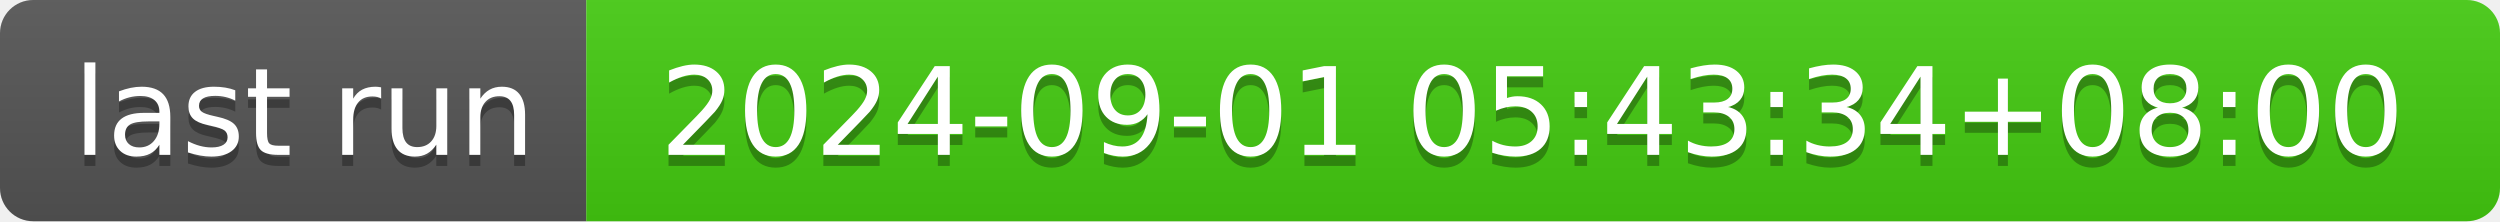
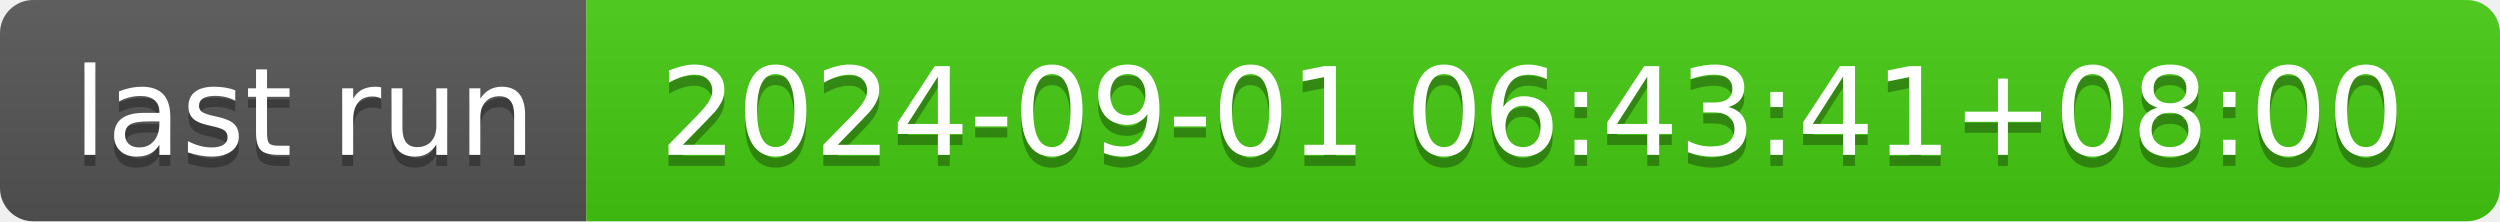
- <svg xmlns="http://www.w3.org/2000/svg" width="226" height="20" role="img" aria-label="last run: 2024-09-01 05:43:34+08:00">
+ <svg xmlns="http://www.w3.org/2000/svg" width="226" height="20" role="img" aria-label="last run: 2024-09-01 06:43:41+08:00">
  <linearGradient id="s" x2="0" y2="100%">
    <stop offset="0" stop-color="#bbb" stop-opacity=".1" />
    <stop offset="1" stop-opacity=".1" />
  </linearGradient>
  <clipPath id="r">
    <rect width="226" height="20" rx="3" fill="#fff" />
  </clipPath>
  <g clip-path="url(#r)">
    <rect width="53" height="20" fill="#555" />
    <rect x="53" width="173" height="20" fill="#4c1" />
    <rect width="226" height="20" fill="url(#s)" />
  </g>
  <g fill="#fff" text-anchor="middle" font-family="Verdana,Geneva,DejaVu Sans,sans-serif" text-rendering="geometricPrecision" font-size="110">
    <text aria-hidden="true" x="275" y="150" fill="#010101" fill-opacity=".3" transform="scale(.1)" textLength="430">last run</text>
    <text x="275" y="140" transform="scale(.1)" fill="#fff" textLength="430">last run</text>
-     <text aria-hidden="true" x="1385" y="150" fill="#010101" fill-opacity=".3" transform="scale(.1)" textLength="1630">2024-09-01 05:43:34+08:00</text>
-     <text x="1385" y="140" transform="scale(.1)" fill="#fff" textLength="1630">2024-09-01 05:43:34+08:00</text>
+     <text aria-hidden="true" x="1385" y="150" fill="#010101" fill-opacity=".3" transform="scale(.1)" textLength="1630">2024-09-01 06:43:41+08:00</text>
+     <text x="1385" y="140" transform="scale(.1)" fill="#fff" textLength="1630">2024-09-01 06:43:41+08:00</text>
  </g>
</svg>
